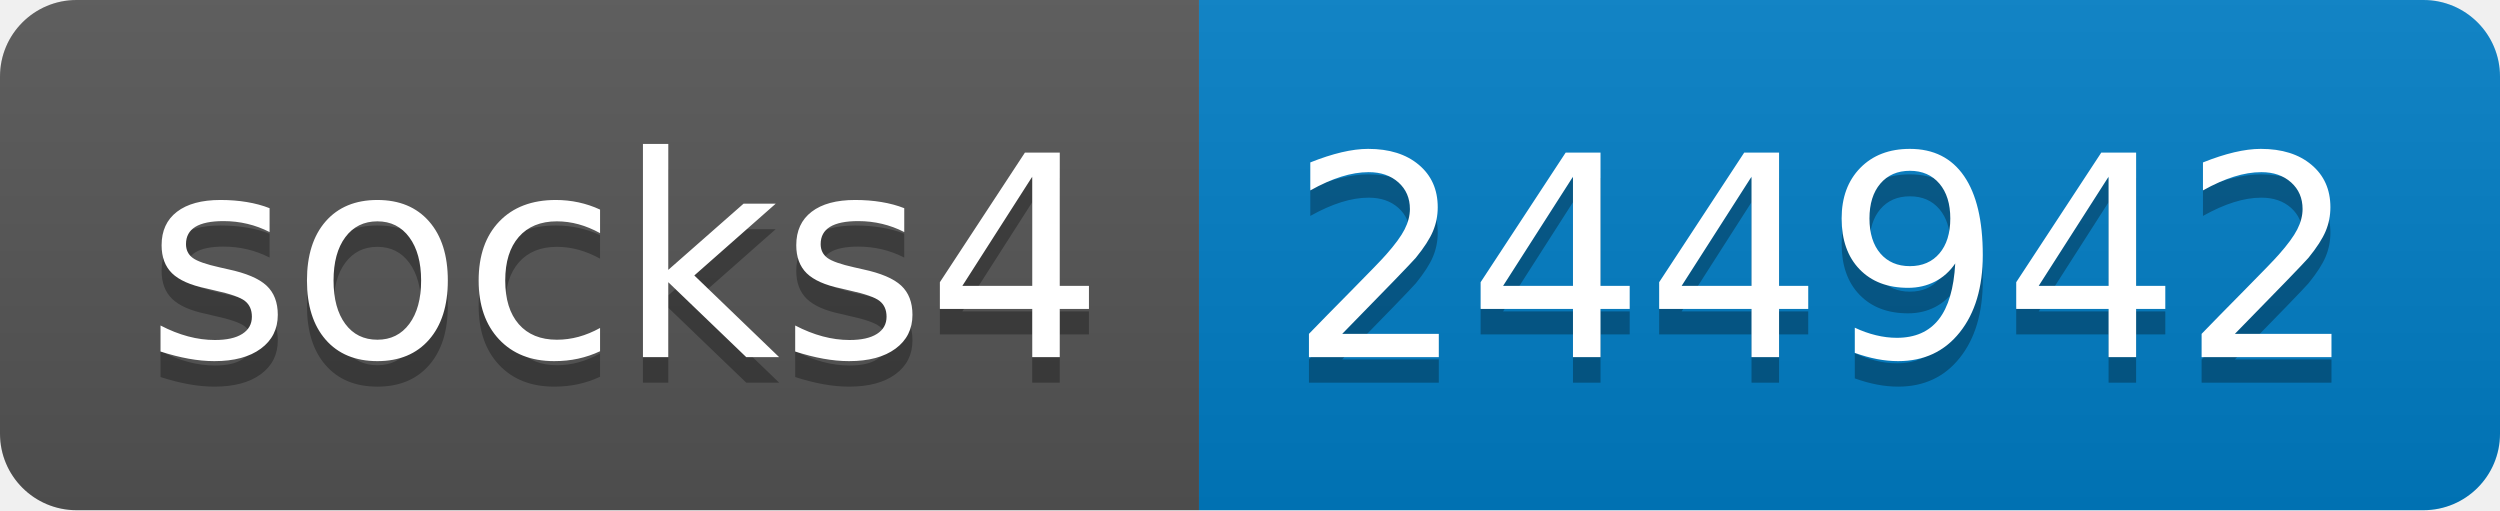
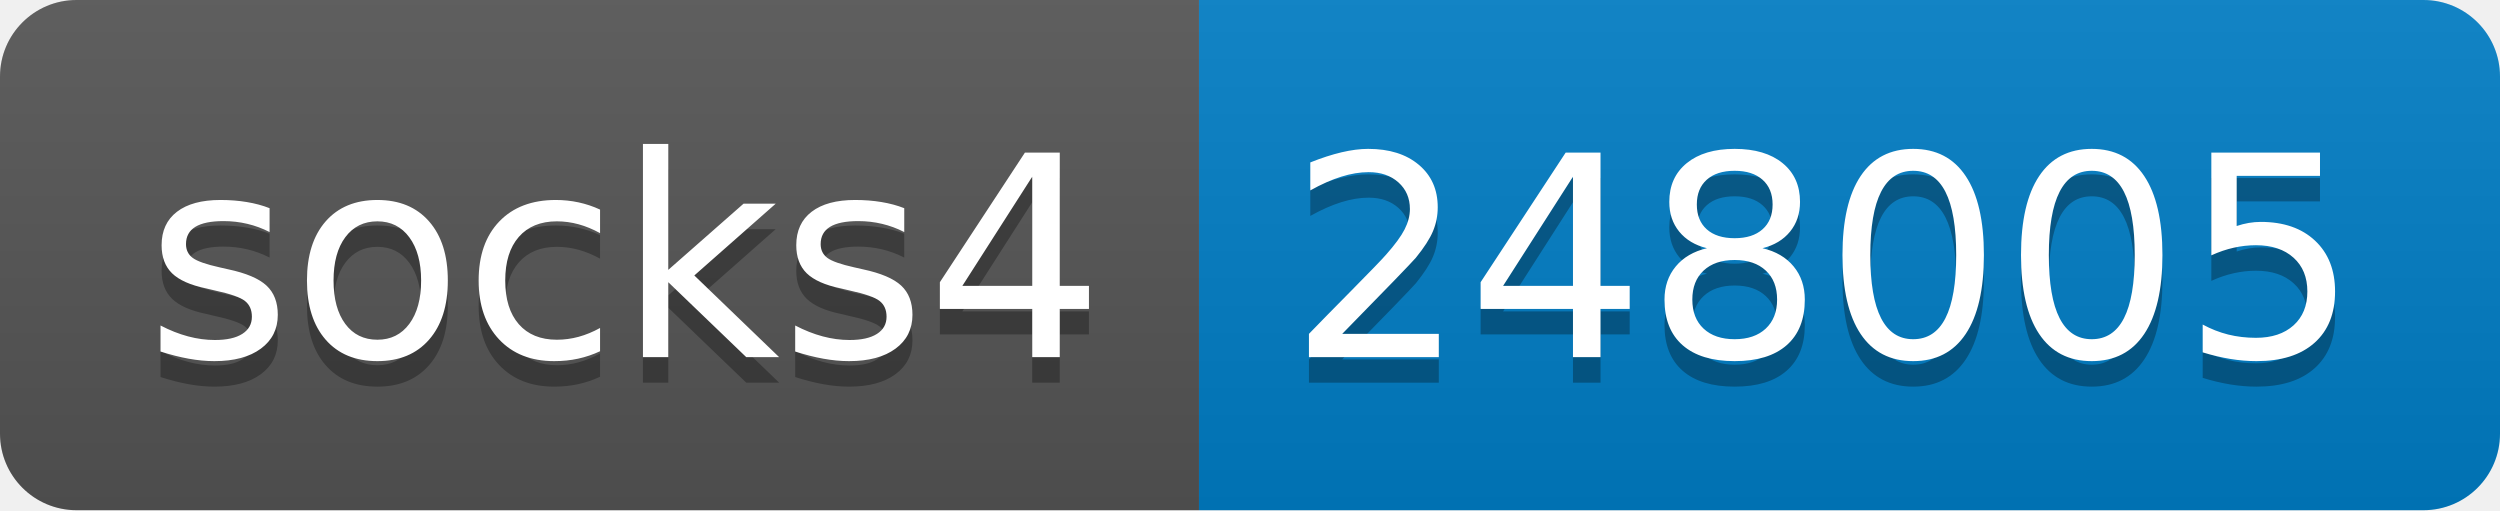
- <svg xmlns="http://www.w3.org/2000/svg" width="98" height="20" role="img" aria-label="socks4: 244942">
+ <svg xmlns="http://www.w3.org/2000/svg" width="98" height="20" role="img" aria-label="socks4: 248005">
  <linearGradient id="s" x2="0" y2="100%">
    <stop offset="0" stop-color="#bbb" stop-opacity=".1" />
    <stop offset="1" stop-opacity=".1" />
  </linearGradient>
  <clipPath id="r">
    <rect width="98" height="20" rx="3" fill="#fff" />
  </clipPath>
  <g clip-path="url(#r)">
    <rect width="47" height="20" fill="#555" />
    <rect x="47" width="51" height="20" fill="#007ec6" />
    <rect width="98" height="20" fill="url(#s)" />
  </g>
  <g fill="#fff" text-anchor="middle" font-family="Verdana,Geneva,DejaVu Sans,sans-serif" text-rendering="geometricPrecision" font-size="110">
    <text aria-hidden="true" x="245" y="150" fill="#010101" fill-opacity=".3" transform="scale(.1)" textLength="370">socks4</text>
    <text x="245" y="140" transform="scale(.1)" fill="#fff" textLength="370">socks4</text>
-     <text aria-hidden="true" x="715" y="150" fill="#010101" fill-opacity=".3" transform="scale(.1)" textLength="410">244942</text>
-     <text x="715" y="140" transform="scale(.1)" fill="#fff" textLength="410">244942</text>
+     <text aria-hidden="true" x="715" y="150" fill="#010101" fill-opacity=".3" transform="scale(.1)" textLength="410">248005</text>
+     <text x="715" y="140" transform="scale(.1)" fill="#fff" textLength="410">248005</text>
  </g>
</svg>
